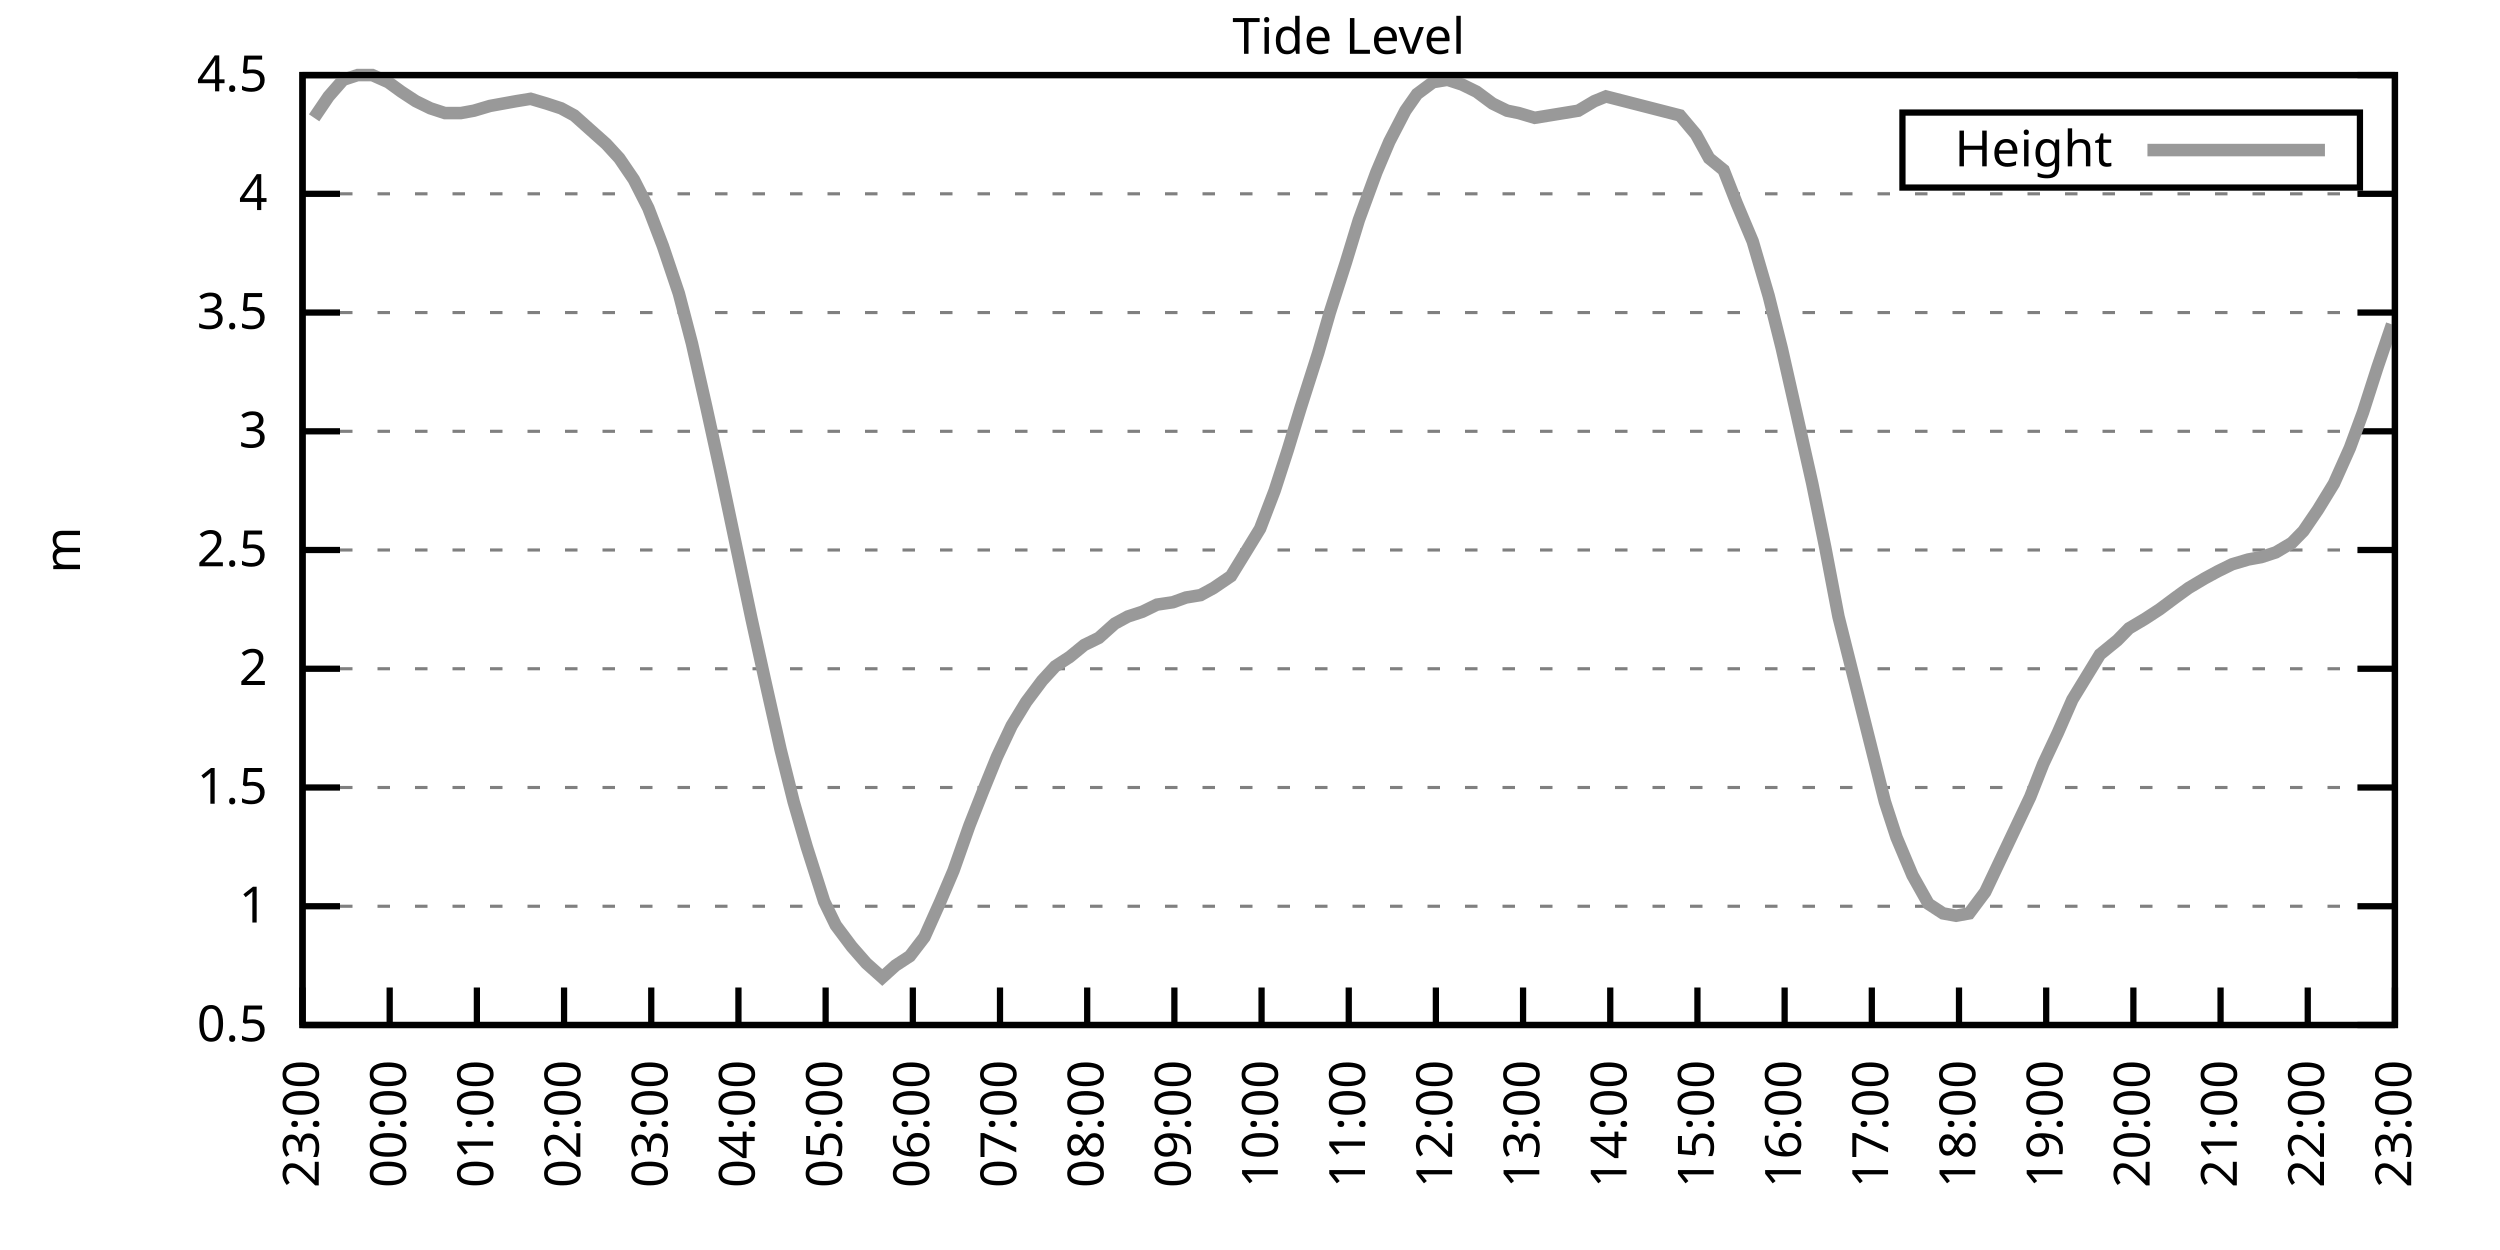
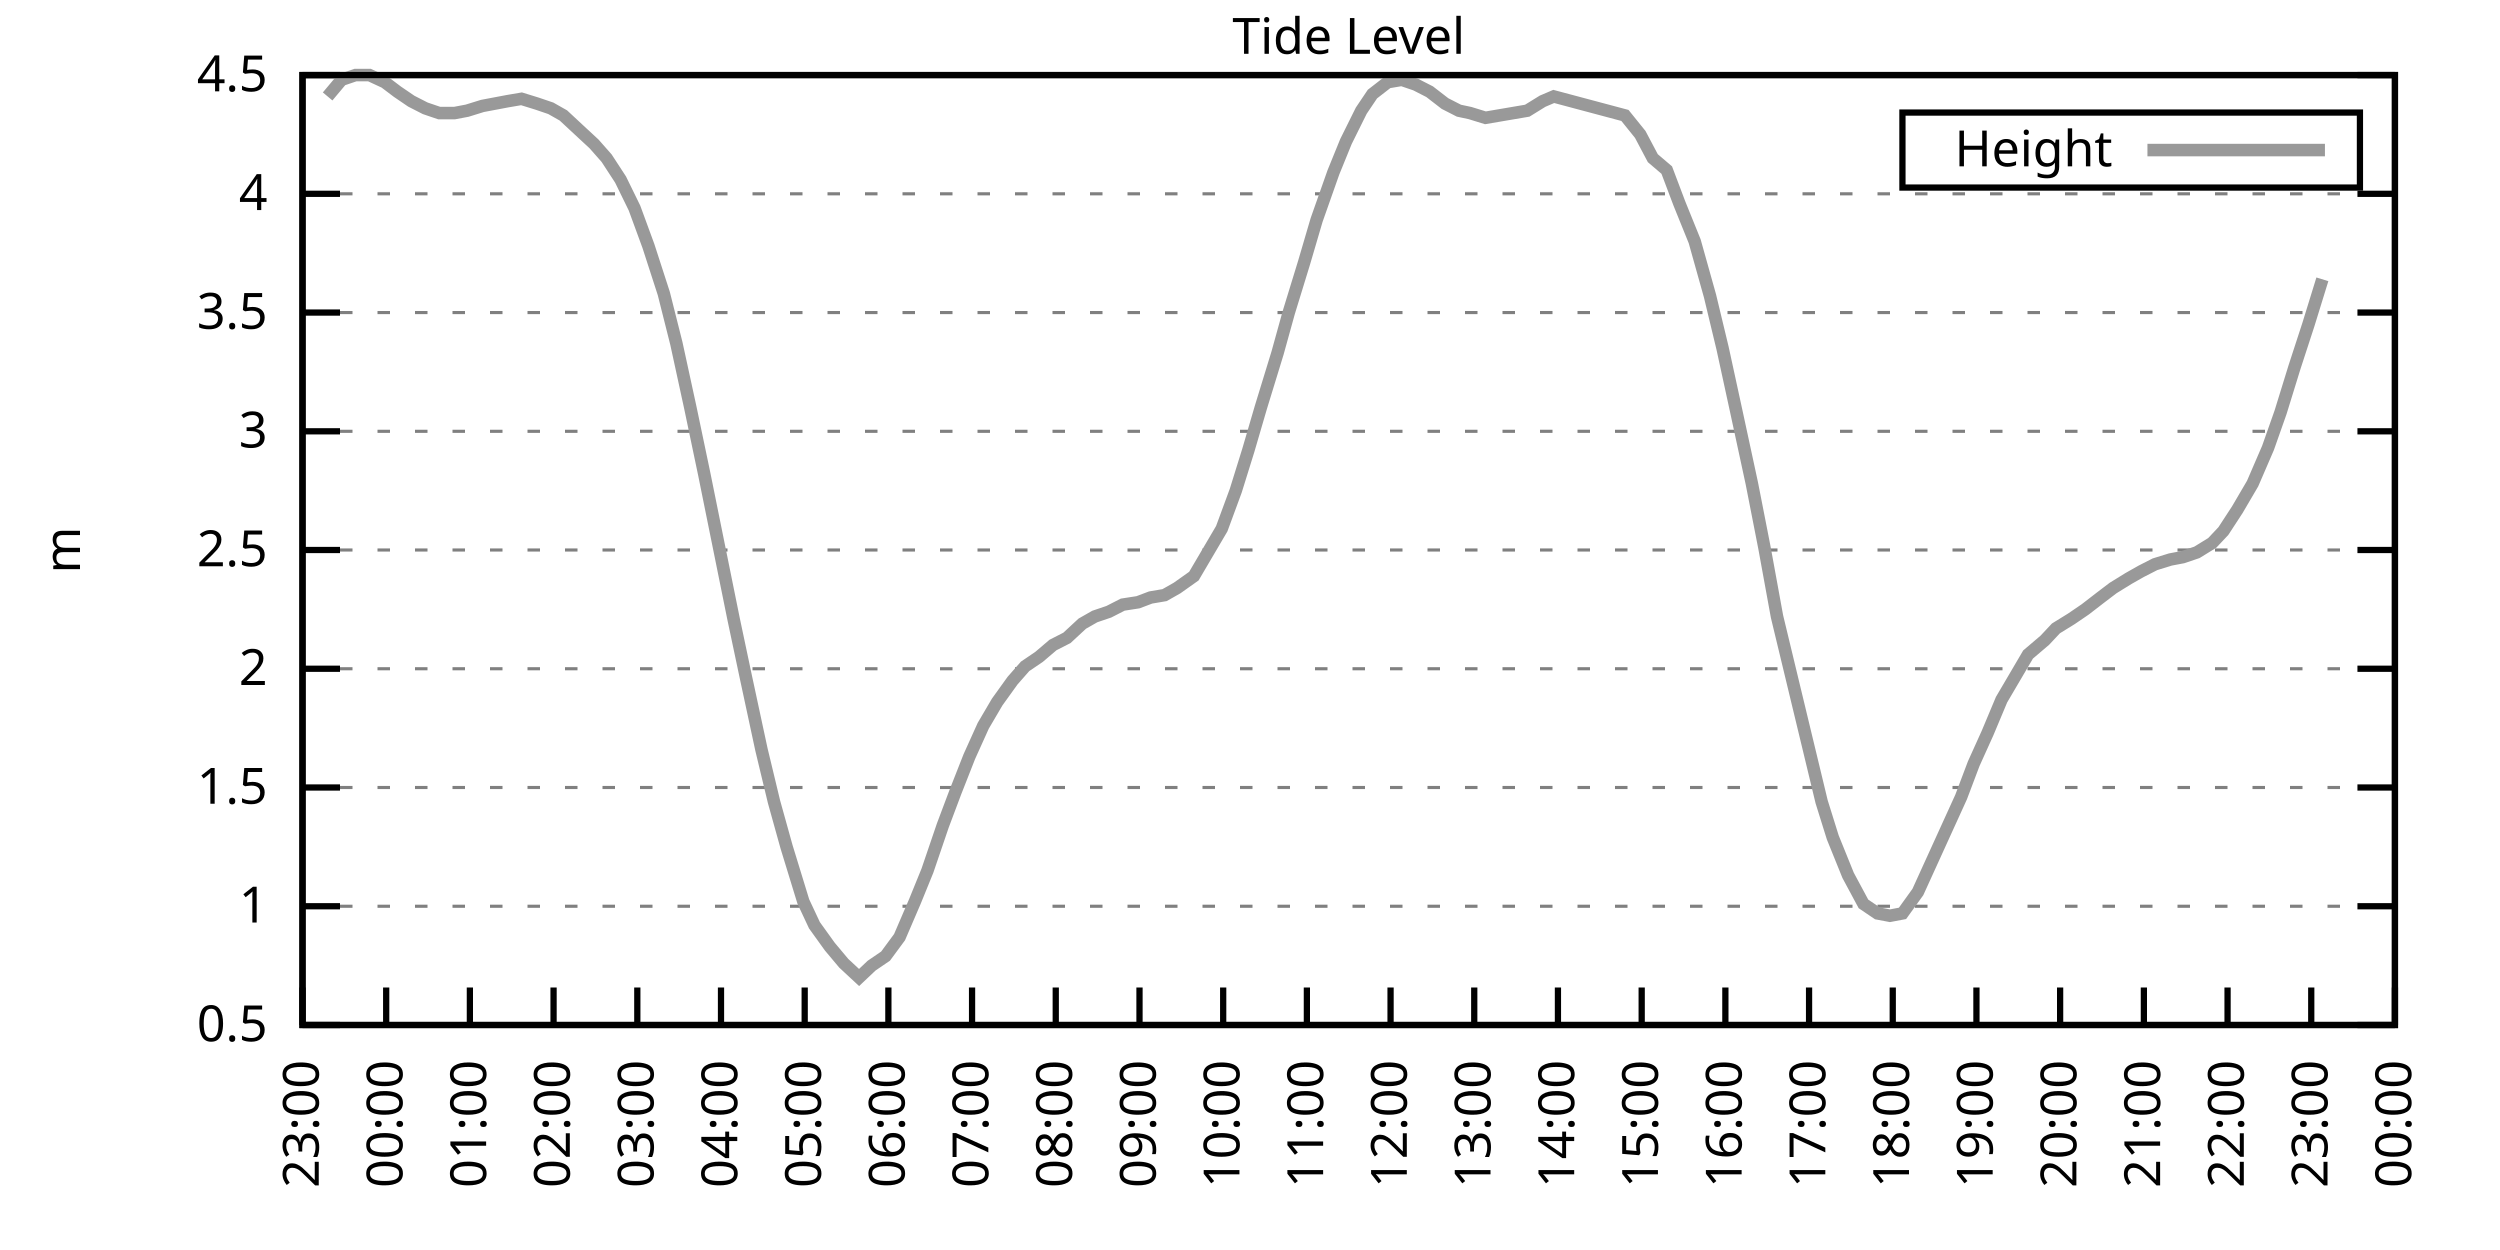
<svg xmlns="http://www.w3.org/2000/svg" xmlns:xlink="http://www.w3.org/1999/xlink" width="400" height="200" viewBox="0 0 400 200">
  <g id="gnuplot_canvas">
    <rect x="0" y="0" width="400" height="200" fill="none" />
    <defs>
      <circle id="gpDot" r="0.5" stroke-width="0.5" stroke="currentColor" />
      <path id="gpPt0" stroke-width="0.333" stroke="currentColor" d="M-1,0 h2 M0,-1 v2" />
      <path id="gpPt1" stroke-width="0.333" stroke="currentColor" d="M-1,-1 L1,1 M1,-1 L-1,1" />
      <path id="gpPt2" stroke-width="0.333" stroke="currentColor" d="M-1,0 L1,0 M0,-1 L0,1 M-1,-1 L1,1 M-1,1 L1,-1" />
      <rect id="gpPt3" stroke-width="0.333" stroke="currentColor" x="-1" y="-1" width="2" height="2" />
      <rect id="gpPt4" stroke-width="0.333" stroke="currentColor" fill="currentColor" x="-1" y="-1" width="2" height="2" />
      <circle id="gpPt5" stroke-width="0.333" stroke="currentColor" cx="0" cy="0" r="1" />
      <use xlink:href="#gpPt5" id="gpPt6" fill="currentColor" stroke="none" />
      <path id="gpPt7" stroke-width="0.333" stroke="currentColor" d="M0,-1.33 L-1.33,0.67 L1.33,0.67 z" />
      <use xlink:href="#gpPt7" id="gpPt8" fill="currentColor" stroke="none" />
      <use xlink:href="#gpPt7" id="gpPt9" stroke="currentColor" transform="rotate(180)" />
      <use xlink:href="#gpPt9" id="gpPt10" fill="currentColor" stroke="none" />
      <use xlink:href="#gpPt3" id="gpPt11" stroke="currentColor" transform="rotate(45)" />
      <use xlink:href="#gpPt11" id="gpPt12" fill="currentColor" stroke="none" />
      <path id="gpPt13" stroke-width="0.333" stroke="currentColor" d="M0,1.330 L1.265,0.411 L0.782,-1.067 L-0.782,-1.076 L-1.265,0.411 z" />
      <use xlink:href="#gpPt13" id="gpPt14" fill="currentColor" stroke="none" />
      <filter id="textbox" filterUnits="objectBoundingBox" x="0" y="0" height="1" width="1">
        <feFlood flood-color="white" flood-opacity="1" result="bgnd" />
        <feComposite in="SourceGraphic" in2="bgnd" operator="atop" />
      </filter>
      <filter id="greybox" filterUnits="objectBoundingBox" x="0" y="0" height="1" width="1">
        <feFlood flood-color="lightgrey" flood-opacity="1" result="grey" />
        <feComposite in="SourceGraphic" in2="grey" operator="atop" />
      </filter>
    </defs>
    <g fill="none" color="white" stroke="currentColor" stroke-width="1.00" stroke-linecap="butt" stroke-linejoin="miter">
</g>
    <g fill="none" color="black" stroke="currentColor" stroke-width="1.00" stroke-linecap="butt" stroke-linejoin="miter">
      <g stroke="none" shape-rendering="crispEdges">
        <polygon fill="rgb(255, 255, 255)" points="48.40,164.00 383.18,164.00 383.18,12.02 48.40,12.02 " />
      </g>
    </g>
    <g fill="none" color="black" stroke="currentColor" stroke-width="1.00" stroke-linecap="butt" stroke-linejoin="miter">
</g>
    <g fill="none" color="black" stroke="black" stroke-width="0.50" stroke-linecap="butt" stroke-linejoin="miter">
</g>
    <g fill="none" color="gray" stroke="currentColor" stroke-width="0.50" stroke-linecap="butt" stroke-linejoin="miter">
      <path stroke="gray" stroke-dasharray="2,4" class="gridline" d="M48.40,164.00 L383.19,164.00  " />
    </g>
    <g fill="none" color="gray" stroke="gray" stroke-width="1.00" stroke-linecap="butt" stroke-linejoin="miter">
</g>
    <g fill="none" color="black" stroke="currentColor" stroke-width="1.00" stroke-linecap="butt" stroke-linejoin="miter">
      <path stroke="black" d="M48.40,164.00 L54.40,164.00 M383.19,164.00 L377.19,164.00  " />
      <g transform="translate(42.80,166.60)" stroke="none" fill="black" font-family="Sans" font-size="8.00" text-anchor="end">
        <text>
          <tspan font-family="Sans"> 0.5</tspan>
        </text>
      </g>
    </g>
    <g fill="none" color="black" stroke="currentColor" stroke-width="1.00" stroke-linecap="butt" stroke-linejoin="miter">
</g>
    <g fill="none" color="black" stroke="black" stroke-width="0.50" stroke-linecap="butt" stroke-linejoin="miter">
</g>
    <g fill="none" color="gray" stroke="currentColor" stroke-width="0.50" stroke-linecap="butt" stroke-linejoin="miter">
      <path stroke="gray" stroke-dasharray="2,4" class="gridline" d="M48.40,145.00 L383.19,145.00  " />
    </g>
    <g fill="none" color="gray" stroke="gray" stroke-width="1.00" stroke-linecap="butt" stroke-linejoin="miter">
</g>
    <g fill="none" color="black" stroke="currentColor" stroke-width="1.00" stroke-linecap="butt" stroke-linejoin="miter">
      <path stroke="black" d="M48.40,145.00 L54.40,145.00 M383.19,145.00 L377.19,145.00  " />
      <g transform="translate(42.80,147.60)" stroke="none" fill="black" font-family="Sans" font-size="8.00" text-anchor="end">
        <text>
          <tspan font-family="Sans"> 1</tspan>
        </text>
      </g>
    </g>
    <g fill="none" color="black" stroke="currentColor" stroke-width="1.00" stroke-linecap="butt" stroke-linejoin="miter">
</g>
    <g fill="none" color="black" stroke="black" stroke-width="0.50" stroke-linecap="butt" stroke-linejoin="miter">
</g>
    <g fill="none" color="gray" stroke="currentColor" stroke-width="0.50" stroke-linecap="butt" stroke-linejoin="miter">
      <path stroke="gray" stroke-dasharray="2,4" class="gridline" d="M48.40,126.00 L383.19,126.00  " />
    </g>
    <g fill="none" color="gray" stroke="gray" stroke-width="1.00" stroke-linecap="butt" stroke-linejoin="miter">
</g>
    <g fill="none" color="black" stroke="currentColor" stroke-width="1.00" stroke-linecap="butt" stroke-linejoin="miter">
      <path stroke="black" d="M48.40,126.00 L54.40,126.00 M383.19,126.00 L377.19,126.00  " />
      <g transform="translate(42.80,128.60)" stroke="none" fill="black" font-family="Sans" font-size="8.00" text-anchor="end">
        <text>
          <tspan font-family="Sans"> 1.5</tspan>
        </text>
      </g>
    </g>
    <g fill="none" color="black" stroke="currentColor" stroke-width="1.00" stroke-linecap="butt" stroke-linejoin="miter">
</g>
    <g fill="none" color="black" stroke="black" stroke-width="0.50" stroke-linecap="butt" stroke-linejoin="miter">
</g>
    <g fill="none" color="gray" stroke="currentColor" stroke-width="0.50" stroke-linecap="butt" stroke-linejoin="miter">
      <path stroke="gray" stroke-dasharray="2,4" class="gridline" d="M48.40,107.00 L383.19,107.00  " />
    </g>
    <g fill="none" color="gray" stroke="gray" stroke-width="1.00" stroke-linecap="butt" stroke-linejoin="miter">
</g>
    <g fill="none" color="black" stroke="currentColor" stroke-width="1.00" stroke-linecap="butt" stroke-linejoin="miter">
      <path stroke="black" d="M48.40,107.00 L54.40,107.00 M383.19,107.00 L377.19,107.00  " />
      <g transform="translate(42.80,109.60)" stroke="none" fill="black" font-family="Sans" font-size="8.00" text-anchor="end">
        <text>
          <tspan font-family="Sans"> 2</tspan>
        </text>
      </g>
    </g>
    <g fill="none" color="black" stroke="currentColor" stroke-width="1.00" stroke-linecap="butt" stroke-linejoin="miter">
</g>
    <g fill="none" color="black" stroke="black" stroke-width="0.50" stroke-linecap="butt" stroke-linejoin="miter">
</g>
    <g fill="none" color="gray" stroke="currentColor" stroke-width="0.50" stroke-linecap="butt" stroke-linejoin="miter">
      <path stroke="gray" stroke-dasharray="2,4" class="gridline" d="M48.40,88.00 L383.19,88.00  " />
    </g>
    <g fill="none" color="gray" stroke="gray" stroke-width="1.00" stroke-linecap="butt" stroke-linejoin="miter">
</g>
    <g fill="none" color="black" stroke="currentColor" stroke-width="1.00" stroke-linecap="butt" stroke-linejoin="miter">
      <path stroke="black" d="M48.40,88.00 L54.40,88.00 M383.19,88.00 L377.19,88.00  " />
      <g transform="translate(42.80,90.60)" stroke="none" fill="black" font-family="Sans" font-size="8.00" text-anchor="end">
        <text>
          <tspan font-family="Sans"> 2.5</tspan>
        </text>
      </g>
    </g>
    <g fill="none" color="black" stroke="currentColor" stroke-width="1.00" stroke-linecap="butt" stroke-linejoin="miter">
</g>
    <g fill="none" color="black" stroke="black" stroke-width="0.50" stroke-linecap="butt" stroke-linejoin="miter">
</g>
    <g fill="none" color="gray" stroke="currentColor" stroke-width="0.50" stroke-linecap="butt" stroke-linejoin="miter">
      <path stroke="gray" stroke-dasharray="2,4" class="gridline" d="M48.40,69.01 L383.19,69.01  " />
    </g>
    <g fill="none" color="gray" stroke="gray" stroke-width="1.00" stroke-linecap="butt" stroke-linejoin="miter">
</g>
    <g fill="none" color="black" stroke="currentColor" stroke-width="1.00" stroke-linecap="butt" stroke-linejoin="miter">
      <path stroke="black" d="M48.40,69.01 L54.40,69.01 M383.19,69.01 L377.19,69.01  " />
      <g transform="translate(42.80,71.61)" stroke="none" fill="black" font-family="Sans" font-size="8.00" text-anchor="end">
        <text>
          <tspan font-family="Sans"> 3</tspan>
        </text>
      </g>
    </g>
    <g fill="none" color="black" stroke="currentColor" stroke-width="1.00" stroke-linecap="butt" stroke-linejoin="miter">
</g>
    <g fill="none" color="black" stroke="black" stroke-width="0.50" stroke-linecap="butt" stroke-linejoin="miter">
</g>
    <g fill="none" color="gray" stroke="currentColor" stroke-width="0.50" stroke-linecap="butt" stroke-linejoin="miter">
      <path stroke="gray" stroke-dasharray="2,4" class="gridline" d="M48.40,50.01 L383.19,50.01  " />
    </g>
    <g fill="none" color="gray" stroke="gray" stroke-width="1.00" stroke-linecap="butt" stroke-linejoin="miter">
</g>
    <g fill="none" color="black" stroke="currentColor" stroke-width="1.00" stroke-linecap="butt" stroke-linejoin="miter">
      <path stroke="black" d="M48.40,50.01 L54.40,50.01 M383.19,50.01 L377.19,50.01  " />
      <g transform="translate(42.80,52.61)" stroke="none" fill="black" font-family="Sans" font-size="8.00" text-anchor="end">
        <text>
          <tspan font-family="Sans"> 3.5</tspan>
        </text>
      </g>
    </g>
    <g fill="none" color="black" stroke="currentColor" stroke-width="1.00" stroke-linecap="butt" stroke-linejoin="miter">
</g>
    <g fill="none" color="black" stroke="black" stroke-width="0.50" stroke-linecap="butt" stroke-linejoin="miter">
</g>
    <g fill="none" color="gray" stroke="currentColor" stroke-width="0.50" stroke-linecap="butt" stroke-linejoin="miter">
      <path stroke="gray" stroke-dasharray="2,4" class="gridline" d="M48.40,31.01 L383.19,31.01  " />
    </g>
    <g fill="none" color="gray" stroke="gray" stroke-width="1.00" stroke-linecap="butt" stroke-linejoin="miter">
</g>
    <g fill="none" color="black" stroke="currentColor" stroke-width="1.00" stroke-linecap="butt" stroke-linejoin="miter">
      <path stroke="black" d="M48.40,31.01 L54.40,31.01 M383.19,31.01 L377.19,31.01  " />
      <g transform="translate(42.80,33.61)" stroke="none" fill="black" font-family="Sans" font-size="8.00" text-anchor="end">
        <text>
          <tspan font-family="Sans"> 4</tspan>
        </text>
      </g>
    </g>
    <g fill="none" color="black" stroke="currentColor" stroke-width="1.00" stroke-linecap="butt" stroke-linejoin="miter">
</g>
    <g fill="none" color="black" stroke="black" stroke-width="0.50" stroke-linecap="butt" stroke-linejoin="miter">
</g>
    <g fill="none" color="gray" stroke="currentColor" stroke-width="0.50" stroke-linecap="butt" stroke-linejoin="miter">
      <path stroke="gray" stroke-dasharray="2,4" class="gridline" d="M48.40,12.01 L383.19,12.01  " />
    </g>
    <g fill="none" color="gray" stroke="gray" stroke-width="1.00" stroke-linecap="butt" stroke-linejoin="miter">
</g>
    <g fill="none" color="black" stroke="currentColor" stroke-width="1.00" stroke-linecap="butt" stroke-linejoin="miter">
      <path stroke="black" d="M48.40,12.01 L54.40,12.01 M383.19,12.01 L377.19,12.01  " />
      <g transform="translate(42.80,14.61)" stroke="none" fill="black" font-family="Sans" font-size="8.00" text-anchor="end">
        <text>
          <tspan font-family="Sans"> 4.5</tspan>
        </text>
      </g>
    </g>
    <g fill="none" color="black" stroke="currentColor" stroke-width="1.00" stroke-linecap="butt" stroke-linejoin="miter">
      <path stroke="black" d="M48.40,164.00 L48.40,158.00  " />
      <g transform="translate(51.00,169.60) rotate(270.00)" stroke="none" fill="black" font-family="Sans" font-size="8.00" text-anchor="end">
        <text>
          <tspan font-family="Sans">23:00</tspan>
        </text>
      </g>
    </g>
    <g fill="none" color="black" stroke="currentColor" stroke-width="1.00" stroke-linecap="butt" stroke-linejoin="miter">
-       <path stroke="black" d="M62.35,164.00 L62.35,158.00  " />
-       <g transform="translate(64.95,169.60) rotate(270.00)" stroke="none" fill="black" font-family="Sans" font-size="8.00" text-anchor="end">
+       <path stroke="black" d="M61.79,164.00 L61.79,158.00  " />
+       <g transform="translate(64.39,169.60) rotate(270.00)" stroke="none" fill="black" font-family="Sans" font-size="8.00" text-anchor="end">
        <text>
          <tspan font-family="Sans">00:00</tspan>
        </text>
      </g>
    </g>
    <g fill="none" color="black" stroke="currentColor" stroke-width="1.00" stroke-linecap="butt" stroke-linejoin="miter">
-       <path stroke="black" d="M76.30,164.00 L76.30,158.00  " />
-       <g transform="translate(78.90,169.60) rotate(270.00)" stroke="none" fill="black" font-family="Sans" font-size="8.00" text-anchor="end">
+       <path stroke="black" d="M75.18,164.00 L75.18,158.00  " />
+       <g transform="translate(77.78,169.60) rotate(270.00)" stroke="none" fill="black" font-family="Sans" font-size="8.00" text-anchor="end">
        <text>
          <tspan font-family="Sans">01:00</tspan>
        </text>
      </g>
    </g>
    <g fill="none" color="black" stroke="currentColor" stroke-width="1.00" stroke-linecap="butt" stroke-linejoin="miter">
-       <path stroke="black" d="M90.25,164.00 L90.25,158.00  " />
-       <g transform="translate(92.85,169.60) rotate(270.00)" stroke="none" fill="black" font-family="Sans" font-size="8.00" text-anchor="end">
+       <path stroke="black" d="M88.57,164.00 L88.57,158.00  " />
+       <g transform="translate(91.17,169.60) rotate(270.00)" stroke="none" fill="black" font-family="Sans" font-size="8.00" text-anchor="end">
        <text>
          <tspan font-family="Sans">02:00</tspan>
        </text>
      </g>
    </g>
    <g fill="none" color="black" stroke="currentColor" stroke-width="1.00" stroke-linecap="butt" stroke-linejoin="miter">
-       <path stroke="black" d="M104.20,164.00 L104.20,158.00  " />
-       <g transform="translate(106.80,169.60) rotate(270.00)" stroke="none" fill="black" font-family="Sans" font-size="8.00" text-anchor="end">
+       <path stroke="black" d="M101.97,164.00 L101.97,158.00  " />
+       <g transform="translate(104.57,169.60) rotate(270.00)" stroke="none" fill="black" font-family="Sans" font-size="8.00" text-anchor="end">
        <text>
          <tspan font-family="Sans">03:00</tspan>
        </text>
      </g>
    </g>
    <g fill="none" color="black" stroke="currentColor" stroke-width="1.00" stroke-linecap="butt" stroke-linejoin="miter">
-       <path stroke="black" d="M118.15,164.00 L118.15,158.00  " />
-       <g transform="translate(120.75,169.60) rotate(270.00)" stroke="none" fill="black" font-family="Sans" font-size="8.00" text-anchor="end">
+       <path stroke="black" d="M115.36,164.00 L115.36,158.00  " />
+       <g transform="translate(117.96,169.60) rotate(270.00)" stroke="none" fill="black" font-family="Sans" font-size="8.00" text-anchor="end">
        <text>
          <tspan font-family="Sans">04:00</tspan>
        </text>
      </g>
    </g>
    <g fill="none" color="black" stroke="currentColor" stroke-width="1.00" stroke-linecap="butt" stroke-linejoin="miter">
-       <path stroke="black" d="M132.10,164.00 L132.10,158.00  " />
-       <g transform="translate(134.70,169.60) rotate(270.00)" stroke="none" fill="black" font-family="Sans" font-size="8.00" text-anchor="end">
+       <path stroke="black" d="M128.75,164.00 L128.75,158.00  " />
+       <g transform="translate(131.35,169.60) rotate(270.00)" stroke="none" fill="black" font-family="Sans" font-size="8.00" text-anchor="end">
        <text>
          <tspan font-family="Sans">05:00</tspan>
        </text>
      </g>
    </g>
    <g fill="none" color="black" stroke="currentColor" stroke-width="1.00" stroke-linecap="butt" stroke-linejoin="miter">
-       <path stroke="black" d="M146.05,164.00 L146.05,158.00  " />
-       <g transform="translate(148.65,169.60) rotate(270.00)" stroke="none" fill="black" font-family="Sans" font-size="8.00" text-anchor="end">
+       <path stroke="black" d="M142.14,164.00 L142.14,158.00  " />
+       <g transform="translate(144.74,169.60) rotate(270.00)" stroke="none" fill="black" font-family="Sans" font-size="8.00" text-anchor="end">
        <text>
          <tspan font-family="Sans">06:00</tspan>
        </text>
      </g>
    </g>
    <g fill="none" color="black" stroke="currentColor" stroke-width="1.00" stroke-linecap="butt" stroke-linejoin="miter">
-       <path stroke="black" d="M160.00,164.00 L160.00,158.00  " />
-       <g transform="translate(162.60,169.60) rotate(270.00)" stroke="none" fill="black" font-family="Sans" font-size="8.00" text-anchor="end">
+       <path stroke="black" d="M155.53,164.00 L155.53,158.00  " />
+       <g transform="translate(158.13,169.60) rotate(270.00)" stroke="none" fill="black" font-family="Sans" font-size="8.00" text-anchor="end">
        <text>
          <tspan font-family="Sans">07:00</tspan>
        </text>
      </g>
    </g>
    <g fill="none" color="black" stroke="currentColor" stroke-width="1.00" stroke-linecap="butt" stroke-linejoin="miter">
-       <path stroke="black" d="M173.95,164.00 L173.95,158.00  " />
-       <g transform="translate(176.55,169.60) rotate(270.00)" stroke="none" fill="black" font-family="Sans" font-size="8.00" text-anchor="end">
+       <path stroke="black" d="M168.92,164.00 L168.92,158.00  " />
+       <g transform="translate(171.52,169.60) rotate(270.00)" stroke="none" fill="black" font-family="Sans" font-size="8.00" text-anchor="end">
        <text>
          <tspan font-family="Sans">08:00</tspan>
        </text>
      </g>
    </g>
    <g fill="none" color="black" stroke="currentColor" stroke-width="1.00" stroke-linecap="butt" stroke-linejoin="miter">
-       <path stroke="black" d="M187.90,164.00 L187.90,158.00  " />
-       <g transform="translate(190.50,169.60) rotate(270.00)" stroke="none" fill="black" font-family="Sans" font-size="8.00" text-anchor="end">
+       <path stroke="black" d="M182.32,164.00 L182.32,158.00  " />
+       <g transform="translate(184.92,169.60) rotate(270.00)" stroke="none" fill="black" font-family="Sans" font-size="8.00" text-anchor="end">
        <text>
          <tspan font-family="Sans">09:00</tspan>
        </text>
      </g>
    </g>
    <g fill="none" color="black" stroke="currentColor" stroke-width="1.00" stroke-linecap="butt" stroke-linejoin="miter">
-       <path stroke="black" d="M201.85,164.00 L201.85,158.00  " />
-       <g transform="translate(204.45,169.60) rotate(270.00)" stroke="none" fill="black" font-family="Sans" font-size="8.00" text-anchor="end">
+       <path stroke="black" d="M195.71,164.00 L195.71,158.00  " />
+       <g transform="translate(198.31,169.60) rotate(270.00)" stroke="none" fill="black" font-family="Sans" font-size="8.00" text-anchor="end">
        <text>
          <tspan font-family="Sans">10:00</tspan>
        </text>
      </g>
    </g>
    <g fill="none" color="black" stroke="currentColor" stroke-width="1.00" stroke-linecap="butt" stroke-linejoin="miter">
-       <path stroke="black" d="M215.80,164.00 L215.80,158.00  " />
-       <g transform="translate(218.40,169.60) rotate(270.00)" stroke="none" fill="black" font-family="Sans" font-size="8.00" text-anchor="end">
+       <path stroke="black" d="M209.10,164.00 L209.10,158.00  " />
+       <g transform="translate(211.70,169.60) rotate(270.00)" stroke="none" fill="black" font-family="Sans" font-size="8.00" text-anchor="end">
        <text>
          <tspan font-family="Sans">11:00</tspan>
        </text>
      </g>
    </g>
    <g fill="none" color="black" stroke="currentColor" stroke-width="1.00" stroke-linecap="butt" stroke-linejoin="miter">
-       <path stroke="black" d="M229.74,164.00 L229.74,158.00  " />
-       <g transform="translate(232.34,169.60) rotate(270.00)" stroke="none" fill="black" font-family="Sans" font-size="8.00" text-anchor="end">
+       <path stroke="black" d="M222.49,164.00 L222.49,158.00  " />
+       <g transform="translate(225.09,169.60) rotate(270.00)" stroke="none" fill="black" font-family="Sans" font-size="8.00" text-anchor="end">
        <text>
          <tspan font-family="Sans">12:00</tspan>
        </text>
      </g>
    </g>
    <g fill="none" color="black" stroke="currentColor" stroke-width="1.00" stroke-linecap="butt" stroke-linejoin="miter">
-       <path stroke="black" d="M243.69,164.00 L243.69,158.00  " />
-       <g transform="translate(246.29,169.60) rotate(270.00)" stroke="none" fill="black" font-family="Sans" font-size="8.00" text-anchor="end">
+       <path stroke="black" d="M235.88,164.00 L235.88,158.00  " />
+       <g transform="translate(238.48,169.60) rotate(270.00)" stroke="none" fill="black" font-family="Sans" font-size="8.00" text-anchor="end">
        <text>
          <tspan font-family="Sans">13:00</tspan>
        </text>
      </g>
    </g>
    <g fill="none" color="black" stroke="currentColor" stroke-width="1.00" stroke-linecap="butt" stroke-linejoin="miter">
-       <path stroke="black" d="M257.64,164.00 L257.64,158.00  " />
-       <g transform="translate(260.24,169.60) rotate(270.00)" stroke="none" fill="black" font-family="Sans" font-size="8.00" text-anchor="end">
+       <path stroke="black" d="M249.27,164.00 L249.27,158.00  " />
+       <g transform="translate(251.87,169.60) rotate(270.00)" stroke="none" fill="black" font-family="Sans" font-size="8.00" text-anchor="end">
        <text>
          <tspan font-family="Sans">14:00</tspan>
        </text>
      </g>
    </g>
    <g fill="none" color="black" stroke="currentColor" stroke-width="1.00" stroke-linecap="butt" stroke-linejoin="miter">
-       <path stroke="black" d="M271.59,164.00 L271.59,158.00  " />
-       <g transform="translate(274.19,169.60) rotate(270.00)" stroke="none" fill="black" font-family="Sans" font-size="8.00" text-anchor="end">
+       <path stroke="black" d="M262.67,164.00 L262.67,158.00  " />
+       <g transform="translate(265.27,169.60) rotate(270.00)" stroke="none" fill="black" font-family="Sans" font-size="8.00" text-anchor="end">
        <text>
          <tspan font-family="Sans">15:00</tspan>
        </text>
      </g>
    </g>
    <g fill="none" color="black" stroke="currentColor" stroke-width="1.00" stroke-linecap="butt" stroke-linejoin="miter">
-       <path stroke="black" d="M285.54,164.00 L285.54,158.00  " />
-       <g transform="translate(288.14,169.60) rotate(270.00)" stroke="none" fill="black" font-family="Sans" font-size="8.00" text-anchor="end">
+       <path stroke="black" d="M276.06,164.00 L276.06,158.00  " />
+       <g transform="translate(278.66,169.60) rotate(270.00)" stroke="none" fill="black" font-family="Sans" font-size="8.00" text-anchor="end">
        <text>
          <tspan font-family="Sans">16:00</tspan>
        </text>
      </g>
    </g>
    <g fill="none" color="black" stroke="currentColor" stroke-width="1.00" stroke-linecap="butt" stroke-linejoin="miter">
-       <path stroke="black" d="M299.49,164.00 L299.49,158.00  " />
-       <g transform="translate(302.09,169.60) rotate(270.00)" stroke="none" fill="black" font-family="Sans" font-size="8.00" text-anchor="end">
+       <path stroke="black" d="M289.45,164.00 L289.45,158.00  " />
+       <g transform="translate(292.05,169.60) rotate(270.00)" stroke="none" fill="black" font-family="Sans" font-size="8.00" text-anchor="end">
        <text>
          <tspan font-family="Sans">17:00</tspan>
        </text>
      </g>
    </g>
    <g fill="none" color="black" stroke="currentColor" stroke-width="1.00" stroke-linecap="butt" stroke-linejoin="miter">
-       <path stroke="black" d="M313.44,164.00 L313.44,158.00  " />
-       <g transform="translate(316.04,169.60) rotate(270.00)" stroke="none" fill="black" font-family="Sans" font-size="8.00" text-anchor="end">
+       <path stroke="black" d="M302.84,164.00 L302.84,158.00  " />
+       <g transform="translate(305.44,169.60) rotate(270.00)" stroke="none" fill="black" font-family="Sans" font-size="8.00" text-anchor="end">
        <text>
          <tspan font-family="Sans">18:00</tspan>
        </text>
      </g>
    </g>
    <g fill="none" color="black" stroke="currentColor" stroke-width="1.00" stroke-linecap="butt" stroke-linejoin="miter">
-       <path stroke="black" d="M327.39,164.00 L327.39,158.00  " />
-       <g transform="translate(329.99,169.60) rotate(270.00)" stroke="none" fill="black" font-family="Sans" font-size="8.00" text-anchor="end">
+       <path stroke="black" d="M316.23,164.00 L316.23,158.00  " />
+       <g transform="translate(318.83,169.60) rotate(270.00)" stroke="none" fill="black" font-family="Sans" font-size="8.00" text-anchor="end">
        <text>
          <tspan font-family="Sans">19:00</tspan>
        </text>
      </g>
    </g>
    <g fill="none" color="black" stroke="currentColor" stroke-width="1.00" stroke-linecap="butt" stroke-linejoin="miter">
-       <path stroke="black" d="M341.34,164.00 L341.34,158.00  " />
-       <g transform="translate(343.94,169.60) rotate(270.00)" stroke="none" fill="black" font-family="Sans" font-size="8.00" text-anchor="end">
+       <path stroke="black" d="M329.62,164.00 L329.62,158.00  " />
+       <g transform="translate(332.22,169.60) rotate(270.00)" stroke="none" fill="black" font-family="Sans" font-size="8.00" text-anchor="end">
        <text>
          <tspan font-family="Sans">20:00</tspan>
        </text>
      </g>
    </g>
    <g fill="none" color="black" stroke="currentColor" stroke-width="1.00" stroke-linecap="butt" stroke-linejoin="miter">
-       <path stroke="black" d="M355.29,164.00 L355.29,158.00  " />
-       <g transform="translate(357.89,169.60) rotate(270.00)" stroke="none" fill="black" font-family="Sans" font-size="8.00" text-anchor="end">
+       <path stroke="black" d="M343.02,164.00 L343.02,158.00  " />
+       <g transform="translate(345.62,169.60) rotate(270.00)" stroke="none" fill="black" font-family="Sans" font-size="8.00" text-anchor="end">
        <text>
          <tspan font-family="Sans">21:00</tspan>
        </text>
      </g>
    </g>
    <g fill="none" color="black" stroke="currentColor" stroke-width="1.00" stroke-linecap="butt" stroke-linejoin="miter">
-       <path stroke="black" d="M369.24,164.00 L369.24,158.00  " />
-       <g transform="translate(371.84,169.60) rotate(270.00)" stroke="none" fill="black" font-family="Sans" font-size="8.00" text-anchor="end">
+       <path stroke="black" d="M356.41,164.00 L356.41,158.00  " />
+       <g transform="translate(359.01,169.60) rotate(270.00)" stroke="none" fill="black" font-family="Sans" font-size="8.00" text-anchor="end">
        <text>
          <tspan font-family="Sans">22:00</tspan>
+         </text>
+       </g>
+     </g>
+     <g fill="none" color="black" stroke="currentColor" stroke-width="1.00" stroke-linecap="butt" stroke-linejoin="miter">
+       <path stroke="black" d="M369.80,164.00 L369.80,158.00  " />
+       <g transform="translate(372.40,169.60) rotate(270.00)" stroke="none" fill="black" font-family="Sans" font-size="8.00" text-anchor="end">
+         <text>
+           <tspan font-family="Sans">23:00</tspan>
        </text>
      </g>
    </g>
    <g fill="none" color="black" stroke="currentColor" stroke-width="1.00" stroke-linecap="butt" stroke-linejoin="miter">
      <path stroke="black" d="M383.19,164.00 L383.19,158.00  " />
      <g transform="translate(385.79,169.60) rotate(270.00)" stroke="none" fill="black" font-family="Sans" font-size="8.00" text-anchor="end">
        <text>
-           <tspan font-family="Sans">23:00</tspan>
+           <tspan font-family="Sans">00:00</tspan>
        </text>
      </g>
    </g>
    <g fill="none" color="black" stroke="currentColor" stroke-width="1.00" stroke-linecap="butt" stroke-linejoin="miter">
</g>
    <g fill="none" color="black" stroke="currentColor" stroke-width="1.00" stroke-linecap="butt" stroke-linejoin="miter">
      <path stroke="black" d="M48.40,12.01 L48.40,164.00 L383.19,164.00 L383.19,12.01 L48.40,12.01 Z  " />
    </g>
    <g fill="none" color="black" stroke="currentColor" stroke-width="1.00" stroke-linecap="butt" stroke-linejoin="miter">
</g>
    <g fill="none" color="black" stroke="currentColor" stroke-width="1.00" stroke-linecap="butt" stroke-linejoin="miter">
      <path stroke="black" d="M304.39,30.01 L304.39,18.01 L377.59,18.01 L377.59,30.01 L304.39,30.01 Z  " />
    </g>
    <g id="Tide_level_plot_1">
      <g fill="none" color="white" stroke="black" stroke-width="2.00" stroke-linecap="butt" stroke-linejoin="miter">
</g>
      <g fill="none" color="black" stroke="currentColor" stroke-width="2.00" stroke-linecap="butt" stroke-linejoin="miter">
        <g transform="translate(337.99,26.61)" stroke="none" fill="black" font-family="Sans" font-size="8.00" text-anchor="end">
          <text>
            <tspan font-family="Sans">Height</tspan>
          </text>
        </g>
      </g>
      <g fill="none" color="black" stroke="currentColor" stroke-width="2.00" stroke-linecap="butt" stroke-linejoin="miter">
-         <path stroke="rgb(153, 153, 153)" d="M343.59,24.01 L371.99,24.01 M50.26,18.85 L52.58,15.43 L54.91,12.77 L57.23,12.01 L59.56,12.01 L62.12,13.15   L64.21,14.67 L66.53,16.19 L68.86,17.33 L71.18,18.09 L73.74,18.09 L75.83,17.71 L78.39,16.95 L80.48,16.57   L82.58,16.19 L84.90,15.81 L87.46,16.57 L89.78,17.33 L91.88,18.47 L94.43,20.75 L96.99,23.03 L99.08,25.31   L101.41,28.73 L103.73,33.29 L106.06,39.37 L108.62,46.97 L110.71,54.95 L113.03,65.21 L115.36,75.85 L117.68,86.87   L120.24,99.02 L122.33,108.52 L124.89,119.92 L126.98,128.28 L129.08,135.50 L131.87,144.24 L133.72,148.04 L136.28,151.46   L138.61,154.12 L141.16,156.40 L143.26,154.50 L145.58,152.98 L147.91,149.94 L150.46,144.24 L152.56,139.30 L155.11,132.08   L157.21,126.76 L159.53,121.06 L161.86,116.12 L164.18,112.32 L166.74,108.90 L168.83,106.62 L171.16,105.10 L173.48,103.20   L175.81,102.06 L178.36,99.78 L180.46,98.64 L182.78,97.88 L185.11,96.74 L187.66,96.36 L189.76,95.60 L192.08,95.22   L194.17,94.08 L196.96,92.18 L199.06,88.76 L201.61,84.59 L203.94,78.51 L206.03,72.05 L208.12,65.21 L210.91,56.47   L212.77,50.01 L215.33,42.03 L217.42,35.19 L220.21,27.59 L222.30,22.65 L224.86,17.71 L226.72,15.05 L229.28,13.15   L231.60,12.77 L233.93,13.53 L236.25,14.67 L238.81,16.57 L241.14,17.71 L243.00,18.09 L245.55,18.85 L252.53,17.71   L255.09,16.19 L256.95,15.43 L268.80,18.47 L271.36,21.51 L273.45,25.31 L275.78,27.21 L277.87,32.53 L280.43,38.61   L282.99,47.35 L285.08,55.71 L287.40,65.97 L289.96,77.37 L292.05,87.63 L294.15,98.64 L301.58,128.28 L303.44,133.98   L306.00,140.06 L308.56,144.62 L310.88,146.14 L312.98,146.52 L315.07,146.14 L317.63,142.72 L324.83,127.52 L326.93,122.20   L329.25,117.26 L331.58,111.94 L333.67,108.52 L335.99,104.72 L338.78,102.44 L340.64,100.54 L343.20,99.02 L345.53,97.50   L348.08,95.60 L350.18,94.08 L352.73,92.56 L354.83,91.42 L357.15,90.28 L359.71,89.52 L361.80,89.14 L364.13,88.38   L366.68,86.87 L368.54,84.97 L370.87,81.55 L373.43,77.37 L375.98,71.67 L378.08,65.97 L380.40,58.75 L382.73,51.91    " />
+         <path stroke="rgb(153, 153, 153)" d="M343.59,24.01 L371.99,24.01 M52.42,15.43 L54.65,12.77 L56.88,12.01 L59.11,12.01 L61.57,13.15 L63.58,14.67   L65.81,16.19 L68.04,17.33 L70.27,18.09 L72.73,18.09 L74.74,17.71 L77.19,16.95 L79.20,16.57 L81.21,16.19   L83.44,15.81 L85.90,16.57 L88.13,17.33 L90.14,18.47 L92.59,20.75 L95.05,23.03 L97.06,25.31 L99.29,28.73   L101.52,33.29 L103.75,39.37 L106.21,46.97 L108.22,54.95 L110.45,65.21 L112.68,75.85 L114.91,86.87 L117.37,99.02   L119.38,108.52 L121.83,119.92 L123.84,128.28 L125.85,135.50 L128.53,144.24 L130.31,148.04 L132.77,151.46 L135.00,154.12   L137.45,156.40 L139.46,154.50 L141.69,152.98 L143.93,149.94 L146.38,144.24 L148.39,139.30 L150.85,132.08 L152.85,126.76   L155.09,121.06 L157.32,116.12 L159.55,112.32 L162.01,108.90 L164.01,106.62 L166.25,105.10 L168.48,103.20 L170.71,102.06   L173.17,99.78 L175.17,98.64 L177.41,97.88 L179.64,96.74 L182.09,96.36 L184.10,95.60 L186.33,95.22 L188.34,94.08   L191.02,92.18 L193.03,88.76 L195.48,84.59 L197.72,78.51 L199.73,72.05 L201.73,65.21 L204.41,56.47 L206.20,50.01   L208.65,42.03 L210.66,35.19 L213.34,27.59 L215.35,22.65 L217.80,17.71 L219.59,15.05 L222.04,13.15 L224.28,12.77   L226.51,13.53 L228.74,14.67 L231.20,16.57 L233.43,17.71 L235.21,18.09 L237.67,18.85 L244.36,17.71 L246.82,16.19   L248.60,15.43 L259.99,18.47 L262.44,21.51 L264.45,25.31 L266.68,27.21 L268.69,32.53 L271.15,38.61 L273.60,47.35   L275.61,55.71 L277.84,65.97 L280.30,77.37 L282.31,87.63 L284.32,98.64 L291.46,128.28 L293.24,133.98 L295.70,140.06   L298.15,144.62 L300.39,146.14 L302.39,146.52 L304.40,146.14 L306.86,142.72 L313.78,127.52 L315.79,122.20 L318.02,117.26   L320.25,111.94 L322.26,108.52 L324.49,104.72 L327.17,102.44 L328.95,100.54 L331.41,99.02 L333.64,97.50 L336.10,95.60   L338.10,94.08 L340.56,92.56 L342.57,91.42 L344.80,90.28 L347.26,89.52 L349.26,89.14 L351.50,88.38 L353.95,86.87   L355.74,84.97 L357.97,81.55 L360.42,77.37 L362.88,71.67 L364.89,65.97 L367.12,58.75 L369.35,51.91 L371.58,44.69    " />
      </g>
    </g>
    <g fill="none" color="black" stroke="currentColor" stroke-width="2.00" stroke-linecap="butt" stroke-linejoin="miter">
</g>
    <g fill="none" color="black" stroke="black" stroke-width="1.00" stroke-linecap="butt" stroke-linejoin="miter">
</g>
    <g fill="none" color="black" stroke="currentColor" stroke-width="1.00" stroke-linecap="butt" stroke-linejoin="miter">
      <path stroke="black" d="M48.40,12.01 L48.40,164.00 L383.19,164.00 L383.19,12.01 L48.40,12.01 Z  " />
      <g transform="translate(12.80,88.01) rotate(270.00)" stroke="none" fill="black" font-family="Sans" font-size="8.00" text-anchor="middle">
        <text>
          <tspan font-family="Sans">m</tspan>
        </text>
      </g>
    </g>
    <g fill="none" color="black" stroke="currentColor" stroke-width="1.00" stroke-linecap="butt" stroke-linejoin="miter">
</g>
    <g fill="none" color="black" stroke="currentColor" stroke-width="1.00" stroke-linecap="butt" stroke-linejoin="miter">
      <g transform="translate(215.79,8.61)" stroke="none" fill="black" font-family="Sans" font-size="8.00" text-anchor="middle">
        <text>
          <tspan font-family="Sans">Tide Level</tspan>
        </text>
      </g>
    </g>
    <g fill="none" color="black" stroke="currentColor" stroke-width="1.00" stroke-linecap="butt" stroke-linejoin="miter">
</g>
  </g>
</svg>
